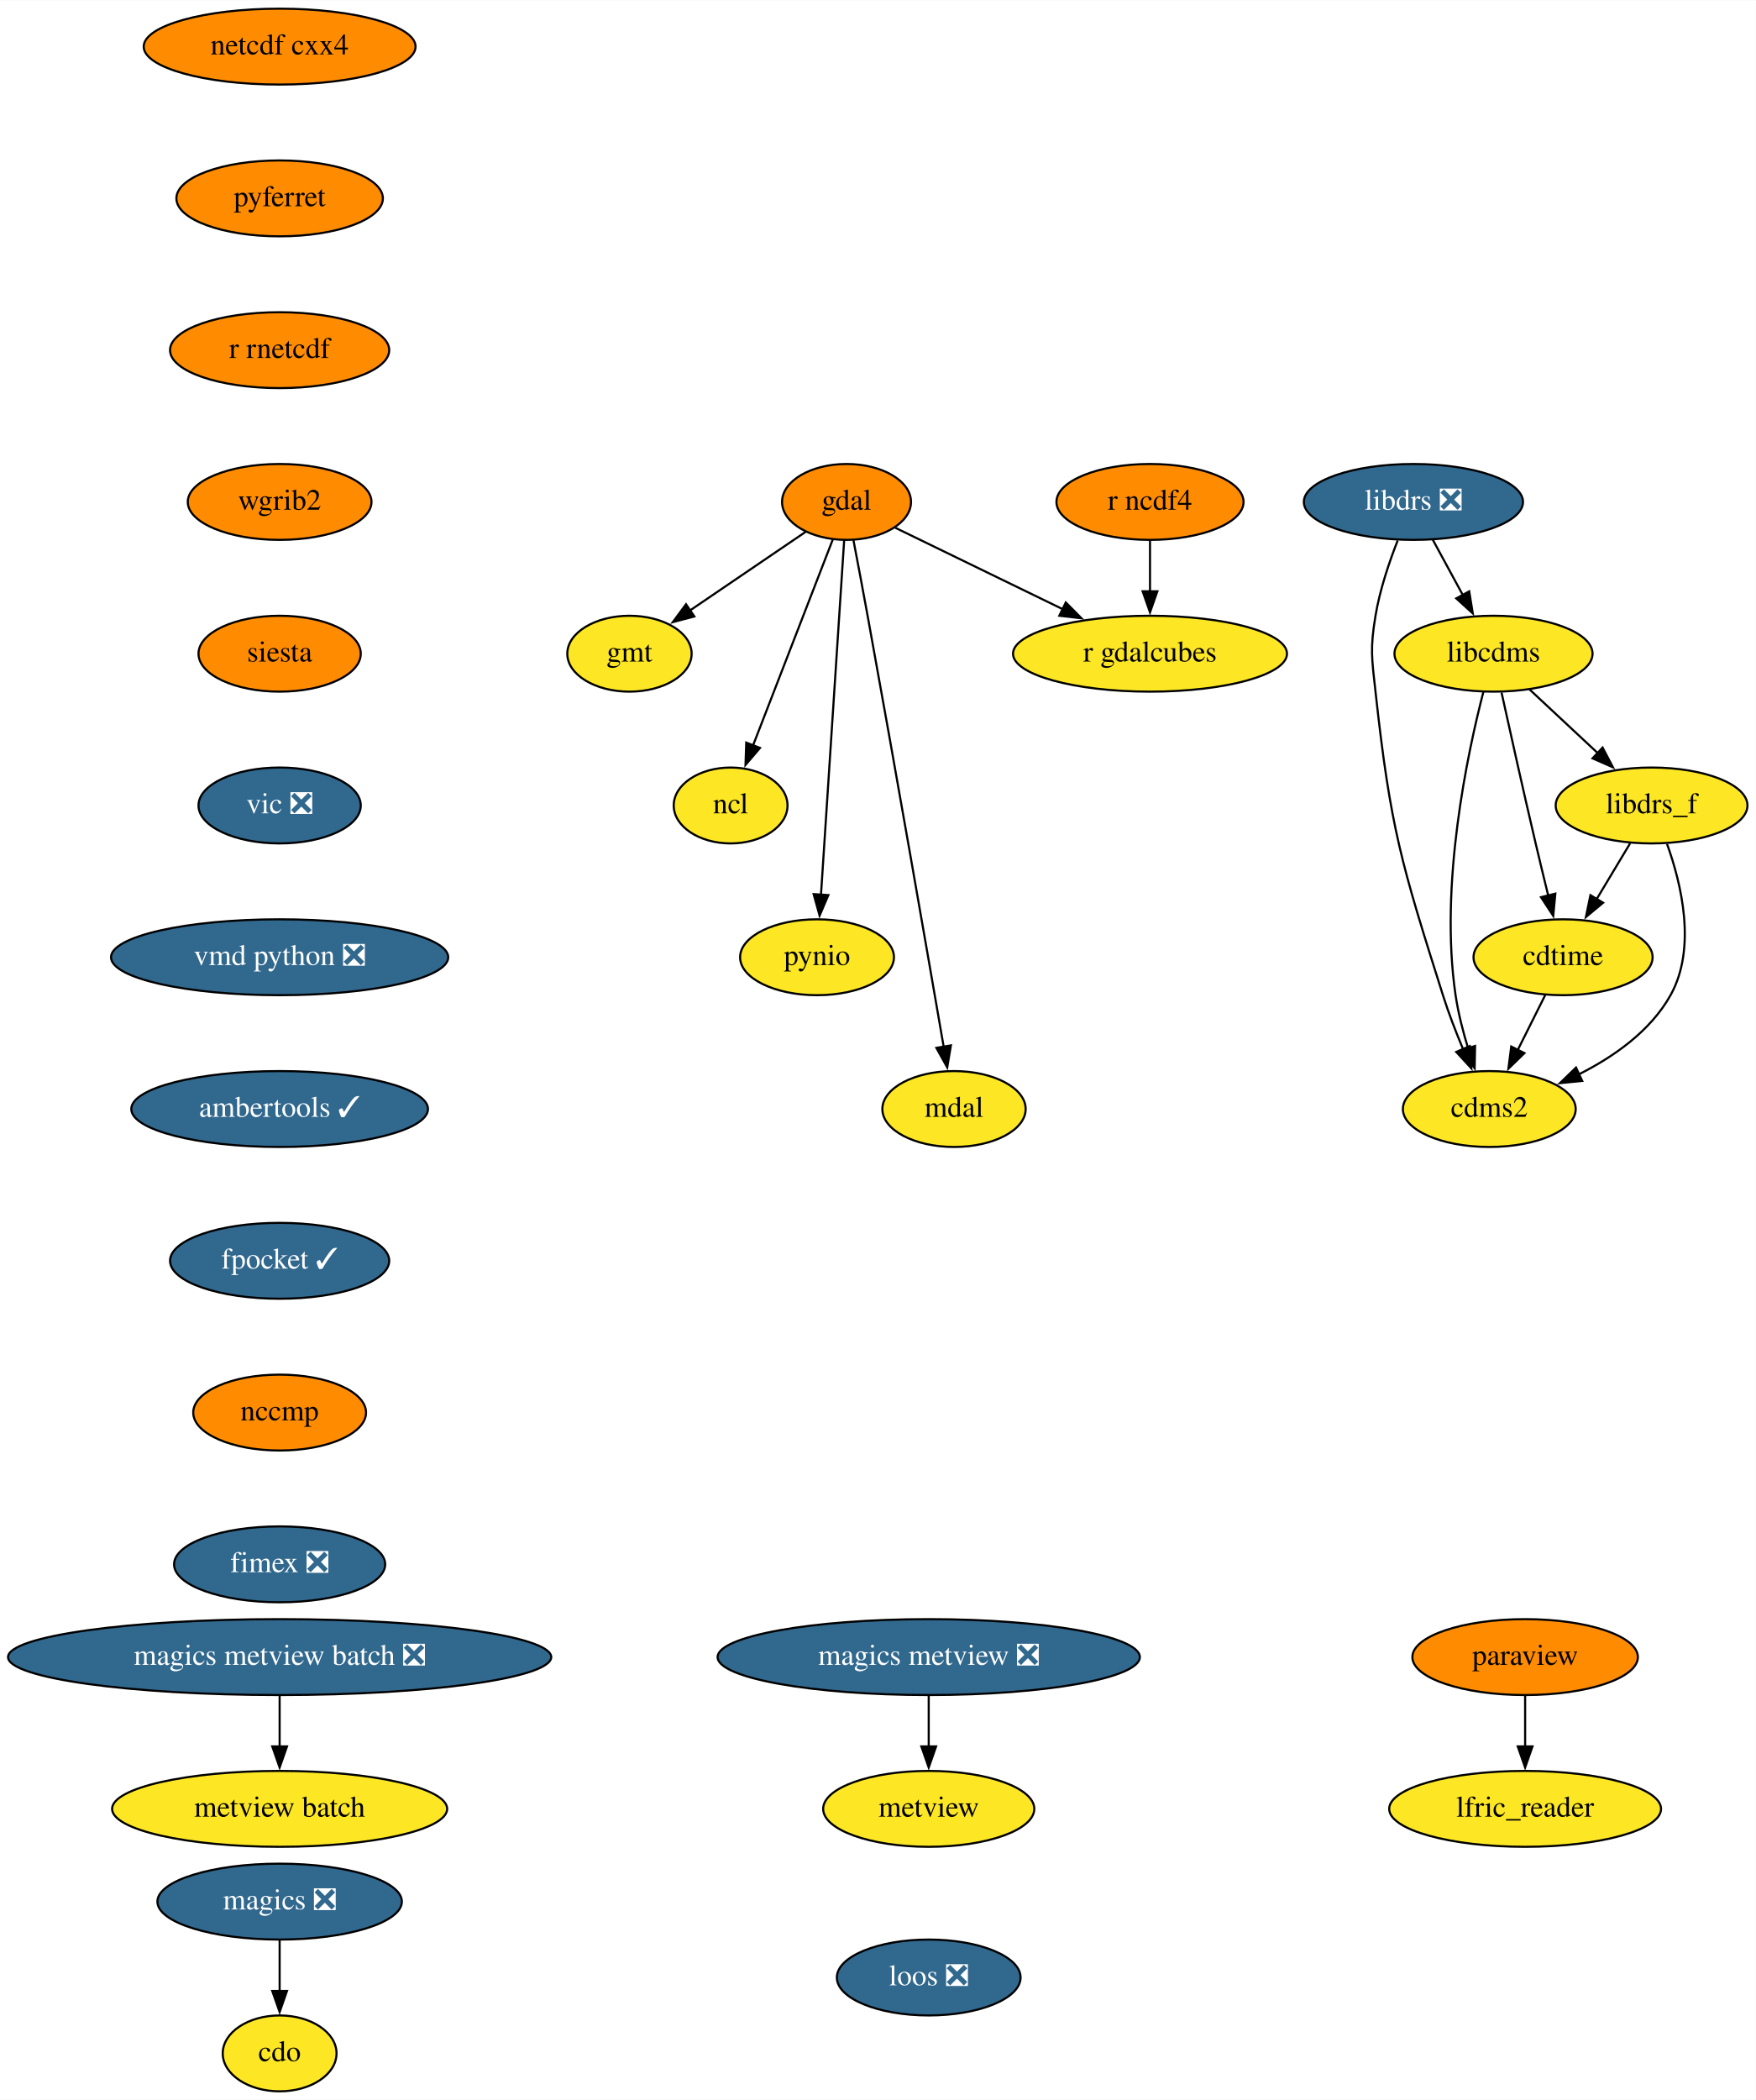
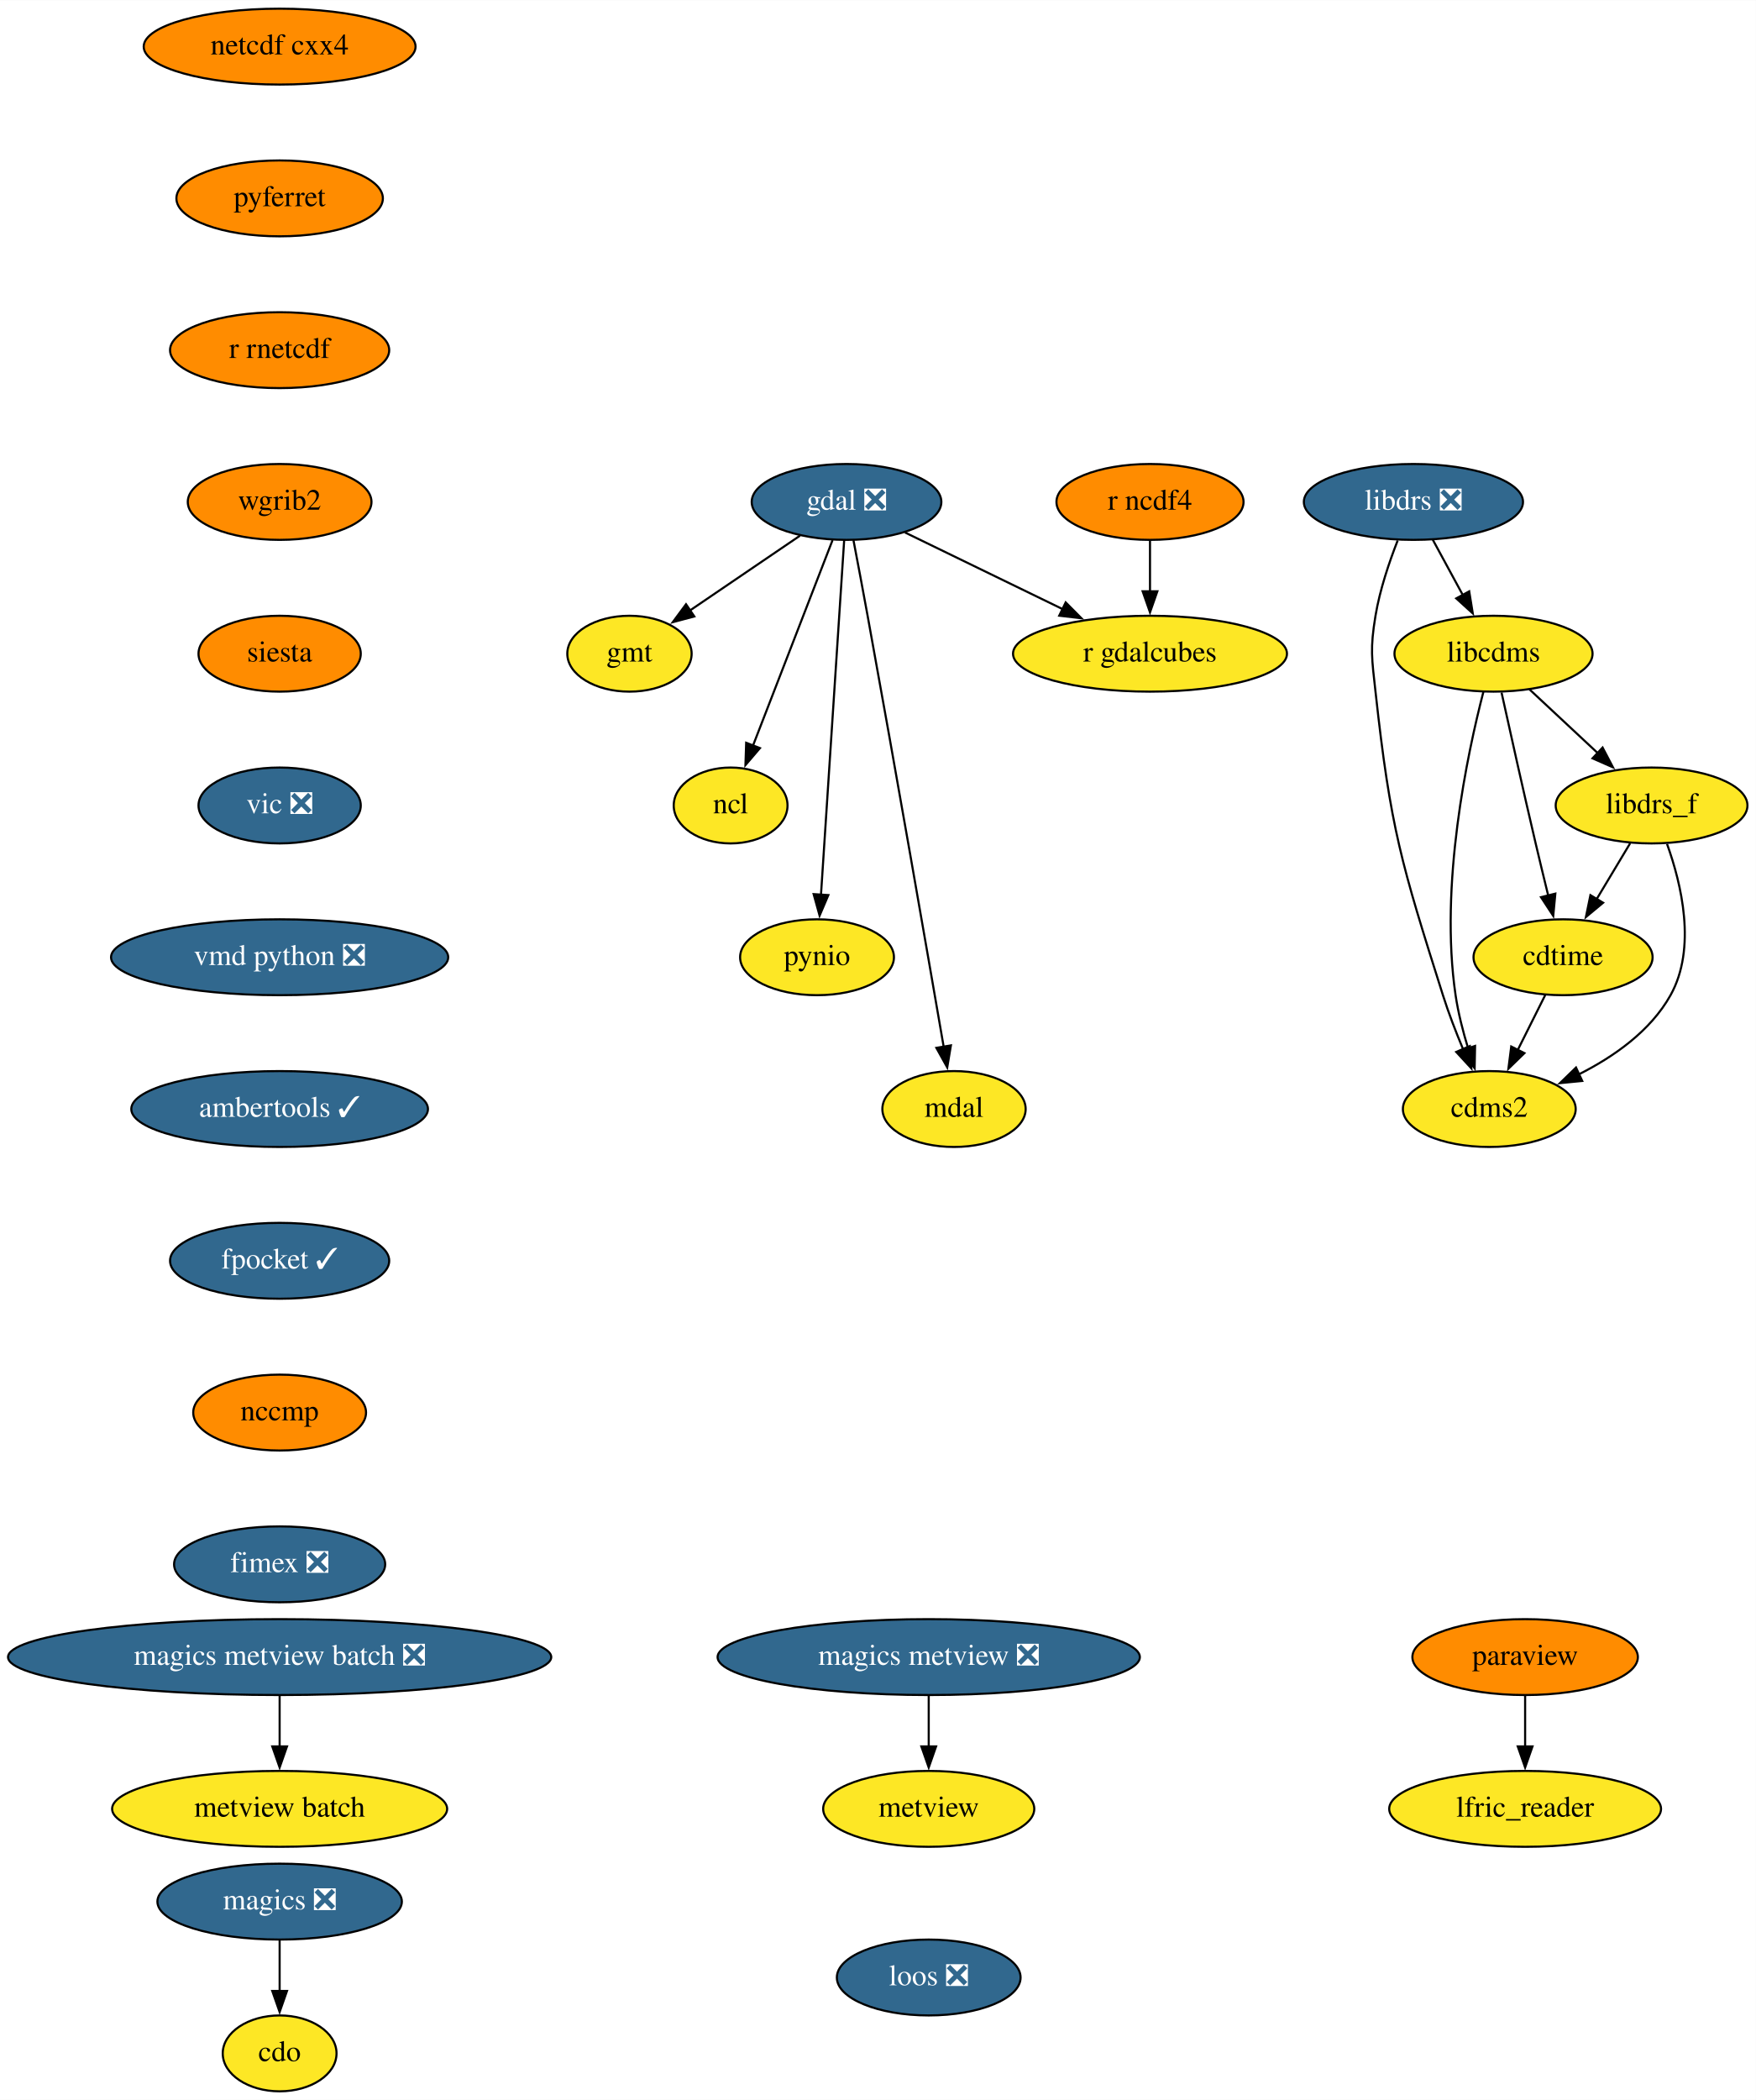
<svg xmlns="http://www.w3.org/2000/svg" xmlns:xlink="http://www.w3.org/1999/xlink" width="833pt" height="996pt" viewBox="0.00 0.00 833.19 996.00">
  <g id="graph0" class="graph" transform="scale(1 1) rotate(0) translate(4 992)">
    <polygon fill="white" stroke="none" points="-4,4 -4,-992 829.19,-992 829.19,4 -4,4" />
    <g id="node1" class="node">
      <g id="a_node1">
        <a xlink:href="https://github.com/conda-forge/cdms2-feedstock" xlink:title="cdms2">
          <ellipse fill="#fde725" stroke="black" cx="702.69" cy="-466" rx="41" ry="18" />
          <text text-anchor="middle" x="702.69" y="-462.3" font-family="Times,serif" font-size="14.00">cdms2</text>
        </a>
      </g>
    </g>
    <g id="node2" class="node">
      <g id="a_node2">
        <a xlink:href="https://github.com/conda-forge/cdo-feedstock" xlink:title="cdo">
          <ellipse fill="#fde725" stroke="black" cx="128.69" cy="-18" rx="27" ry="18" />
          <text text-anchor="middle" x="128.69" y="-14.3" font-family="Times,serif" font-size="14.00">cdo</text>
        </a>
      </g>
    </g>
    <g id="node3" class="node">
      <g id="a_node3">
        <a xlink:href="https://github.com/conda-forge/cdtime-feedstock" xlink:title="cdtime">
          <ellipse fill="#fde725" stroke="black" cx="737.69" cy="-538" rx="42.49" ry="18" />
          <text text-anchor="middle" x="737.69" y="-534.3" font-family="Times,serif" font-size="14.00">cdtime</text>
        </a>
      </g>
    </g>
    <g id="edge1" class="edge">
      <path fill="none" stroke="black" d="M729.22,-520.05C725.3,-512.23 720.56,-502.75 716.18,-493.98" />
      <polygon fill="black" stroke="black" points="719.36,-492.52 711.76,-485.14 713.1,-495.65 719.36,-492.52" />
    </g>
    <g id="node4" class="node">
      <g id="a_node4">
-         <a xlink:href="https://github.com/conda-forge/gdal-feedstock" xlink:title="gdal">
-           <ellipse fill="#ff8c00" stroke="black" cx="397.69" cy="-754" rx="30.59" ry="18" />
-           <text text-anchor="middle" x="397.69" y="-750.3" font-family="Times,serif" font-size="14.00">gdal</text>
+         <a xlink:href="https://github.com/conda-forge/gdal-feedstock/pull/748" xlink:title="gdal ❎">
+           <ellipse fill="#31688e" stroke="black" cx="397.69" cy="-754" rx="45" ry="18" />
+           <text text-anchor="middle" x="397.69" y="-750.3" font-family="Times,serif" font-size="14.00" fill="white">gdal ❎</text>
        </a>
      </g>
    </g>
    <g id="node5" class="node">
      <g id="a_node5">
        <a xlink:href="https://github.com/conda-forge/gmt-feedstock" xlink:title="gmt">
          <ellipse fill="#fde725" stroke="black" cx="294.69" cy="-682" rx="29.5" ry="18" />
          <text text-anchor="middle" x="294.69" y="-678.3" font-family="Times,serif" font-size="14.00">gmt</text>
        </a>
      </g>
    </g>
    <g id="edge2" class="edge">
-       <path fill="none" stroke="black" d="M378.32,-739.83C362.78,-729.27 340.74,-714.3 323.19,-702.37" />
-       <polygon fill="black" stroke="black" points="325.47,-699.68 315.23,-696.96 321.53,-705.47 325.47,-699.68" />
+       <path fill="none" stroke="black" d="M375.59,-737.98C360.27,-727.57 339.74,-713.62 323.19,-702.37" />
+       <polygon fill="black" stroke="black" points="325.46,-699.68 315.23,-696.96 321.53,-705.47 325.46,-699.68" />
    </g>
    <g id="node6" class="node">
      <g id="a_node6">
        <a xlink:href="https://github.com/conda-forge/ncl-feedstock" xlink:title="ncl">
          <ellipse fill="#fde725" stroke="black" cx="342.69" cy="-610" rx="27" ry="18" />
          <text text-anchor="middle" x="342.69" y="-606.3" font-family="Times,serif" font-size="14.00">ncl</text>
        </a>
      </g>
    </g>
    <g id="edge3" class="edge">
-       <path fill="none" stroke="black" d="M391.16,-736.15C381.82,-712.03 364.52,-667.36 353.31,-638.43" />
-       <polygon fill="black" stroke="black" points="356.63,-637.3 349.75,-629.24 350.1,-639.83 356.63,-637.3" />
+       <path fill="none" stroke="black" d="M391.05,-735.87C381.67,-711.65 364.43,-667.12 353.27,-638.31" />
+       <polygon fill="black" stroke="black" points="356.6,-637.22 349.72,-629.16 350.07,-639.75 356.6,-637.22" />
    </g>
    <g id="node7" class="node">
      <g id="a_node7">
        <a xlink:href="https://github.com/conda-forge/pynio-feedstock" xlink:title="pynio">
          <ellipse fill="#fde725" stroke="black" cx="383.69" cy="-538" rx="36.5" ry="18" />
          <text text-anchor="middle" x="383.69" y="-534.3" font-family="Times,serif" font-size="14.00">pynio</text>
        </a>
      </g>
    </g>
    <g id="edge4" class="edge">
      <path fill="none" stroke="black" d="M396.57,-735.85C394.17,-699.14 388.51,-612.66 385.56,-567.53" />
      <polygon fill="black" stroke="black" points="389.06,-567.49 384.91,-557.74 382.08,-567.95 389.06,-567.49" />
    </g>
    <g id="node8" class="node">
      <g id="a_node8">
        <a xlink:href="https://github.com/conda-forge/mdal-feedstock" xlink:title="mdal">
          <ellipse fill="#fde725" stroke="black" cx="448.69" cy="-466" rx="34" ry="18" />
          <text text-anchor="middle" x="448.69" y="-462.3" font-family="Times,serif" font-size="14.00">mdal</text>
        </a>
      </g>
    </g>
    <g id="edge5" class="edge">
      <path fill="none" stroke="black" d="M400.98,-735.82C402.96,-725.46 405.51,-711.98 407.69,-700 421.12,-626.32 436.22,-539.38 443.8,-495.46" />
      <polygon fill="black" stroke="black" points="447.22,-496.2 445.47,-485.75 440.32,-495.01 447.22,-496.2" />
    </g>
    <g id="node9" class="node">
      <g id="a_node9">
        <a xlink:href="https://github.com/conda-forge/r-gdalcubes-feedstock" xlink:title="r gdalcubes">
          <ellipse fill="#fde725" stroke="black" cx="541.69" cy="-682" rx="65" ry="18" />
          <text text-anchor="middle" x="541.69" y="-678.3" font-family="Times,serif" font-size="14.00">r gdalcubes</text>
        </a>
      </g>
    </g>
    <g id="edge6" class="edge">
-       <path fill="none" stroke="black" d="M420.82,-741.75C442.21,-731.36 474.47,-715.67 500.29,-703.12" />
-       <polygon fill="black" stroke="black" points="501.73,-706.32 509.19,-698.8 498.67,-700.02 501.73,-706.32" />
+       <path fill="none" stroke="black" d="M425.45,-739.5C446.67,-729.19 476.25,-714.81 500.26,-703.14" />
+       <polygon fill="black" stroke="black" points="501.68,-706.34 509.15,-698.82 498.62,-700.04 501.68,-706.34" />
    </g>
    <g id="node10" class="node">
      <g id="a_node10">
        <a xlink:href="https://github.com/conda-forge/libcdms-feedstock" xlink:title="libcdms">
          <ellipse fill="#fde725" stroke="black" cx="704.69" cy="-682" rx="47" ry="18" />
          <text text-anchor="middle" x="704.69" y="-678.3" font-family="Times,serif" font-size="14.00">libcdms</text>
        </a>
      </g>
    </g>
    <g id="edge7" class="edge">
      <path fill="none" stroke="black" d="M699.92,-664.03C692.29,-634.62 678.97,-572.31 686.69,-520 687.93,-511.6 690.22,-502.68 692.69,-494.61" />
      <polygon fill="black" stroke="black" points="695.94,-495.93 695.73,-485.33 689.29,-493.74 695.94,-495.93" />
    </g>
    <g id="edge8" class="edge">
      <path fill="none" stroke="black" d="M708.5,-663.58C712.45,-645.62 718.86,-616.82 724.69,-592 726.58,-583.94 728.7,-575.22 730.66,-567.21" />
      <polygon fill="black" stroke="black" points="734.03,-568.18 733.03,-557.63 727.23,-566.5 734.03,-568.18" />
    </g>
    <g id="node11" class="node">
      <g id="a_node11">
        <a xlink:href="https://github.com/conda-forge/libdrs_f-feedstock" xlink:title="libdrs_f">
          <ellipse fill="#fde725" stroke="black" cx="779.69" cy="-610" rx="45.5" ry="18" />
          <text text-anchor="middle" x="779.69" y="-606.3" font-family="Times,serif" font-size="14.00">libdrs_f</text>
        </a>
      </g>
    </g>
    <g id="edge9" class="edge">
      <path fill="none" stroke="black" d="M721.71,-665.12C731.32,-656.14 743.53,-644.74 754.27,-634.73" />
      <polygon fill="black" stroke="black" points="756.45,-637.48 761.37,-628.1 751.67,-632.36 756.45,-637.48" />
    </g>
    <g id="edge10" class="edge">
      <path fill="none" stroke="black" d="M787.03,-591.74C793.83,-572.88 801.18,-542.37 788.69,-520 779.2,-503.01 761.78,-490.79 745.08,-482.4" />
      <polygon fill="black" stroke="black" points="746.78,-479.32 736.23,-478.29 743.84,-485.68 746.78,-479.32" />
    </g>
    <g id="edge11" class="edge">
      <path fill="none" stroke="black" d="M769.52,-592.05C764.72,-584.06 758.89,-574.33 753.53,-565.4" />
      <polygon fill="black" stroke="black" points="756.69,-563.86 748.54,-557.09 750.68,-567.46 756.69,-563.86" />
    </g>
    <g id="node12" class="node">
      <g id="a_node12">
        <a xlink:href="https://github.com/conda-forge/libdrs-feedstock/pull/45" xlink:title="libdrs ❎">
          <ellipse fill="#31688e" stroke="black" cx="666.69" cy="-754" rx="52" ry="18" />
          <text text-anchor="middle" x="666.69" y="-750.3" font-family="Times,serif" font-size="14.00" fill="white">libdrs ❎</text>
        </a>
      </g>
    </g>
    <g id="edge12" class="edge">
      <path fill="none" stroke="black" d="M659.21,-735.7C655.22,-725.52 650.72,-712.27 648.69,-700 646.08,-684.21 646.94,-679.9 648.69,-664 655.84,-598.83 660.93,-582.51 680.69,-520 683.37,-511.51 686.86,-502.49 690.27,-494.34" />
      <polygon fill="black" stroke="black" points="693.43,-495.86 694.18,-485.29 687,-493.08 693.43,-495.86" />
    </g>
    <g id="edge13" class="edge">
      <path fill="none" stroke="black" d="M675.89,-736.05C680.18,-728.14 685.4,-718.54 690.2,-709.69" />
      <polygon fill="black" stroke="black" points="693.16,-711.58 694.85,-701.12 687.01,-708.24 693.16,-711.58" />
    </g>
    <g id="node13" class="node">
      <g id="a_node13">
        <a xlink:href="https://github.com/conda-forge/magics-feedstock/pull/120" xlink:title="magics ❎">
          <ellipse fill="#31688e" stroke="black" cx="128.69" cy="-90" rx="58" ry="18" />
          <text text-anchor="middle" x="128.69" y="-86.3" font-family="Times,serif" font-size="14.00" fill="white">magics ❎</text>
        </a>
      </g>
    </g>
    <g id="edge14" class="edge">
      <path fill="none" stroke="black" d="M128.69,-71.7C128.69,-64.41 128.69,-55.73 128.69,-47.54" />
      <polygon fill="black" stroke="black" points="132.19,-47.62 128.69,-37.62 125.19,-47.62 132.19,-47.62" />
    </g>
    <g id="node14" class="node">
      <g id="a_node14">
        <a xlink:href="https://github.com/conda-forge/netcdf-cxx4-feedstock" xlink:title="netcdf cxx4">
          <ellipse fill="#ff8c00" stroke="black" cx="128.69" cy="-970" rx="64.5" ry="18" />
          <text text-anchor="middle" x="128.69" y="-966.3" font-family="Times,serif" font-size="14.00">netcdf cxx4</text>
        </a>
      </g>
    </g>
    <g id="node15" class="node">
      <g id="a_node15">
        <a xlink:href="https://github.com/conda-forge/pyferret-feedstock" xlink:title="pyferret">
          <ellipse fill="#ff8c00" stroke="black" cx="128.69" cy="-898" rx="48.99" ry="18" />
          <text text-anchor="middle" x="128.69" y="-894.3" font-family="Times,serif" font-size="14.00">pyferret</text>
        </a>
      </g>
    </g>
    <g id="node18" class="node">
      <g id="a_node18">
        <a xlink:href="https://github.com/conda-forge/r-rnetcdf-feedstock" xlink:title="r rnetcdf">
          <ellipse fill="#ff8c00" stroke="black" cx="128.69" cy="-826" rx="52" ry="18" />
          <text text-anchor="middle" x="128.69" y="-822.3" font-family="Times,serif" font-size="14.00">r rnetcdf</text>
        </a>
      </g>
    </g>
    <g id="node16" class="node">
      <g id="a_node16">
        <a xlink:href="https://github.com/conda-forge/paraview-feedstock" xlink:title="paraview">
          <ellipse fill="#ff8c00" stroke="black" cx="719.69" cy="-206" rx="53.5" ry="18" />
          <text text-anchor="middle" x="719.69" y="-202.3" font-family="Times,serif" font-size="14.00">paraview</text>
        </a>
      </g>
    </g>
    <g id="node17" class="node">
      <g id="a_node17">
        <a xlink:href="https://github.com/conda-forge/lfric_reader-feedstock" xlink:title="lfric_reader">
          <ellipse fill="#fde725" stroke="black" cx="719.69" cy="-134" rx="64.5" ry="18" />
          <text text-anchor="middle" x="719.69" y="-130.3" font-family="Times,serif" font-size="14.00">lfric_reader</text>
        </a>
      </g>
    </g>
    <g id="edge16" class="edge">
      <path fill="none" stroke="black" d="M719.69,-187.7C719.69,-180.41 719.69,-171.73 719.69,-163.54" />
      <polygon fill="black" stroke="black" points="723.19,-163.62 719.69,-153.62 716.19,-163.62 723.19,-163.62" />
    </g>
    <g id="node20" class="node">
      <g id="a_node20">
        <a xlink:href="https://github.com/conda-forge/wgrib2-feedstock" xlink:title="wgrib2">
          <ellipse fill="#ff8c00" stroke="black" cx="128.69" cy="-754" rx="43.59" ry="18" />
          <text text-anchor="middle" x="128.69" y="-750.3" font-family="Times,serif" font-size="14.00">wgrib2</text>
        </a>
      </g>
    </g>
    <g id="node19" class="node">
      <g id="a_node19">
        <a xlink:href="https://github.com/conda-forge/r-ncdf4-feedstock" xlink:title="r ncdf4">
          <ellipse fill="#ff8c00" stroke="black" cx="541.69" cy="-754" rx="44.39" ry="18" />
          <text text-anchor="middle" x="541.69" y="-750.3" font-family="Times,serif" font-size="14.00">r ncdf4</text>
        </a>
      </g>
    </g>
    <g id="edge18" class="edge">
      <path fill="none" stroke="black" d="M541.69,-735.7C541.69,-728.41 541.69,-719.73 541.69,-711.54" />
      <polygon fill="black" stroke="black" points="545.19,-711.62 541.69,-701.62 538.19,-711.62 545.19,-711.62" />
    </g>
    <g id="node21" class="node">
      <g id="a_node21">
        <a xlink:href="https://github.com/conda-forge/siesta-feedstock" xlink:title="siesta">
          <ellipse fill="#ff8c00" stroke="black" cx="128.69" cy="-682" rx="38.5" ry="18" />
          <text text-anchor="middle" x="128.69" y="-678.3" font-family="Times,serif" font-size="14.00">siesta</text>
        </a>
      </g>
    </g>
    <g id="node22" class="node">
      <g id="a_node22">
        <a xlink:href="https://github.com/conda-forge/vic-feedstock/pull/21" xlink:title="vic ❎">
          <ellipse fill="#31688e" stroke="black" cx="128.69" cy="-610" rx="38.5" ry="18" />
          <text text-anchor="middle" x="128.69" y="-606.3" font-family="Times,serif" font-size="14.00" fill="white">vic ❎</text>
        </a>
      </g>
    </g>
    <g id="node23" class="node">
      <g id="a_node23">
        <a xlink:href="https://github.com/conda-forge/vmd-python-feedstock/pull/30" xlink:title="vmd python ❎">
          <ellipse fill="#31688e" stroke="black" cx="128.69" cy="-538" rx="80" ry="18" />
          <text text-anchor="middle" x="128.69" y="-534.3" font-family="Times,serif" font-size="14.00" fill="white">vmd python ❎</text>
        </a>
      </g>
    </g>
    <g id="node24" class="node">
      <g id="a_node24">
        <a xlink:href="https://github.com/conda-forge/ambertools-feedstock/pull/103" xlink:title="ambertools ✓">
          <ellipse fill="#31688e" stroke="black" cx="128.69" cy="-466" rx="70.39" ry="18" />
          <text text-anchor="middle" x="128.69" y="-462.3" font-family="Times,serif" font-size="14.00" fill="white">ambertools ✓</text>
        </a>
      </g>
    </g>
    <g id="node26" class="node">
      <g id="a_node26">
        <a xlink:href="https://github.com/conda-forge/fpocket-feedstock/pull/19" xlink:title="fpocket ✓">
          <ellipse fill="#31688e" stroke="black" cx="128.69" cy="-394" rx="52" ry="18" />
          <text text-anchor="middle" x="128.69" y="-390.3" font-family="Times,serif" font-size="14.00" fill="white">fpocket ✓</text>
        </a>
      </g>
    </g>
    <g id="node25" class="node">
      <g id="a_node25">
        <a xlink:href="https://github.com/conda-forge/metview-feedstock" xlink:title="metview">
          <ellipse fill="#fde725" stroke="black" cx="436.69" cy="-134" rx="50.09" ry="18" />
          <text text-anchor="middle" x="436.69" y="-130.3" font-family="Times,serif" font-size="14.00">metview</text>
        </a>
      </g>
    </g>
    <g id="node27" class="node">
      <g id="a_node27">
        <a xlink:href="https://github.com/conda-forge/nccmp-feedstock" xlink:title="nccmp">
          <ellipse fill="#ff8c00" stroke="black" cx="128.69" cy="-322" rx="41" ry="18" />
          <text text-anchor="middle" x="128.69" y="-318.3" font-family="Times,serif" font-size="14.00">nccmp</text>
        </a>
      </g>
    </g>
    <g id="node31" class="node">
      <g id="a_node31">
        <a xlink:href="https://github.com/conda-forge/fimex-feedstock/pull/54" xlink:title="fimex ❎">
          <ellipse fill="#31688e" stroke="black" cx="128.69" cy="-250" rx="50.09" ry="18" />
          <text text-anchor="middle" x="128.69" y="-246.3" font-family="Times,serif" font-size="14.00" fill="white">fimex ❎</text>
        </a>
      </g>
    </g>
    <g id="node28" class="node">
      <g id="a_node28">
        <a xlink:href="https://github.com/conda-forge/magics-metview-feedstock/pull/63" xlink:title="magics metview ❎">
          <ellipse fill="#31688e" stroke="black" cx="436.69" cy="-206" rx="100.18" ry="18" />
          <text text-anchor="middle" x="436.69" y="-202.3" font-family="Times,serif" font-size="14.00" fill="white">magics metview ❎</text>
        </a>
      </g>
    </g>
    <g id="edge26" class="edge">
      <path fill="none" stroke="black" d="M436.69,-187.7C436.69,-180.41 436.69,-171.73 436.69,-163.54" />
      <polygon fill="black" stroke="black" points="440.19,-163.62 436.69,-153.62 433.19,-163.62 440.19,-163.62" />
    </g>
    <g id="node29" class="node">
      <g id="a_node29">
        <a xlink:href="https://github.com/conda-forge/magics-metview-batch-feedstock/pull/54" xlink:title="magics metview batch ❎">
          <ellipse fill="#31688e" stroke="black" cx="128.69" cy="-206" rx="128.88" ry="18" />
          <text text-anchor="middle" x="128.69" y="-202.3" font-family="Times,serif" font-size="14.00" fill="white">magics metview batch ❎</text>
        </a>
      </g>
    </g>
    <g id="node30" class="node">
      <g id="a_node30">
        <a xlink:href="https://github.com/conda-forge/metview-batch-feedstock" xlink:title="metview batch">
          <ellipse fill="#fde725" stroke="black" cx="128.69" cy="-134" rx="79.5" ry="18" />
          <text text-anchor="middle" x="128.69" y="-130.3" font-family="Times,serif" font-size="14.00">metview batch</text>
        </a>
      </g>
    </g>
    <g id="edge27" class="edge">
      <path fill="none" stroke="black" d="M128.69,-187.7C128.69,-180.41 128.69,-171.73 128.69,-163.54" />
      <polygon fill="black" stroke="black" points="132.19,-163.62 128.69,-153.62 125.19,-163.62 132.19,-163.62" />
    </g>
    <g id="node32" class="node">
      <g id="a_node32">
        <a xlink:href="https://github.com/conda-forge/loos-feedstock/pull/9" xlink:title="loos ❎">
          <ellipse fill="#31688e" stroke="black" cx="436.69" cy="-54" rx="43.59" ry="18" />
          <text text-anchor="middle" x="436.69" y="-50.3" font-family="Times,serif" font-size="14.00" fill="white">loos ❎</text>
        </a>
      </g>
    </g>
  </g>
</svg>
